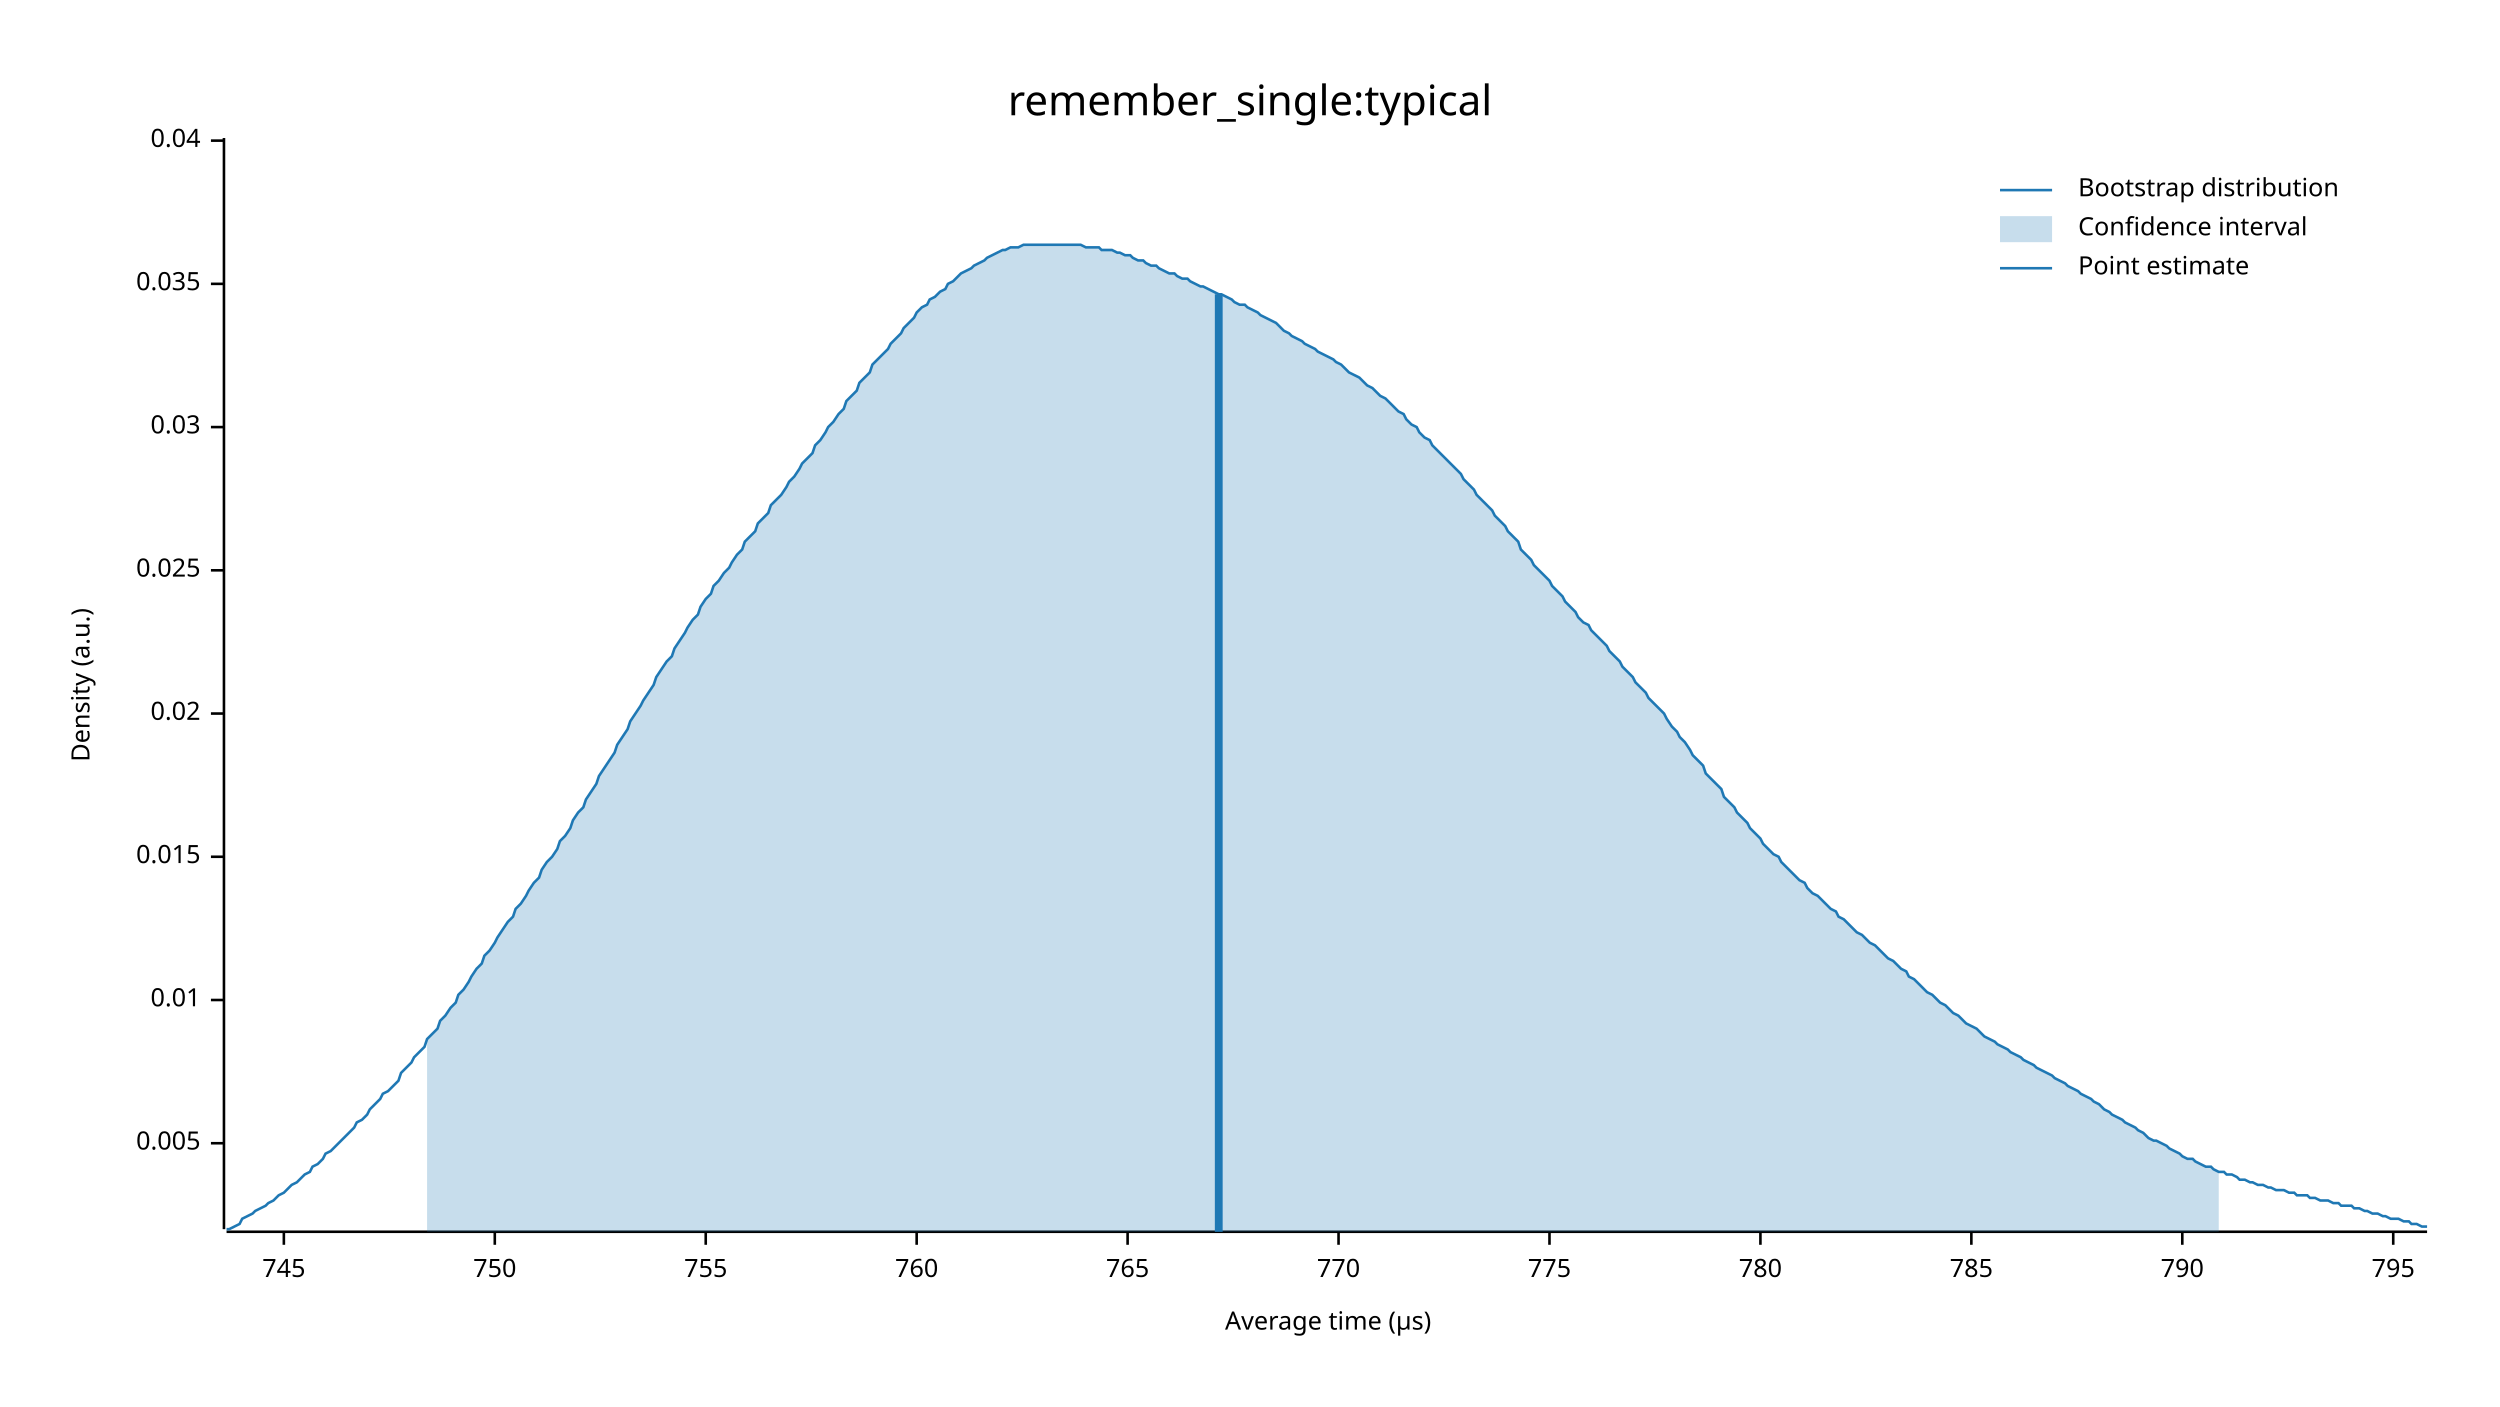
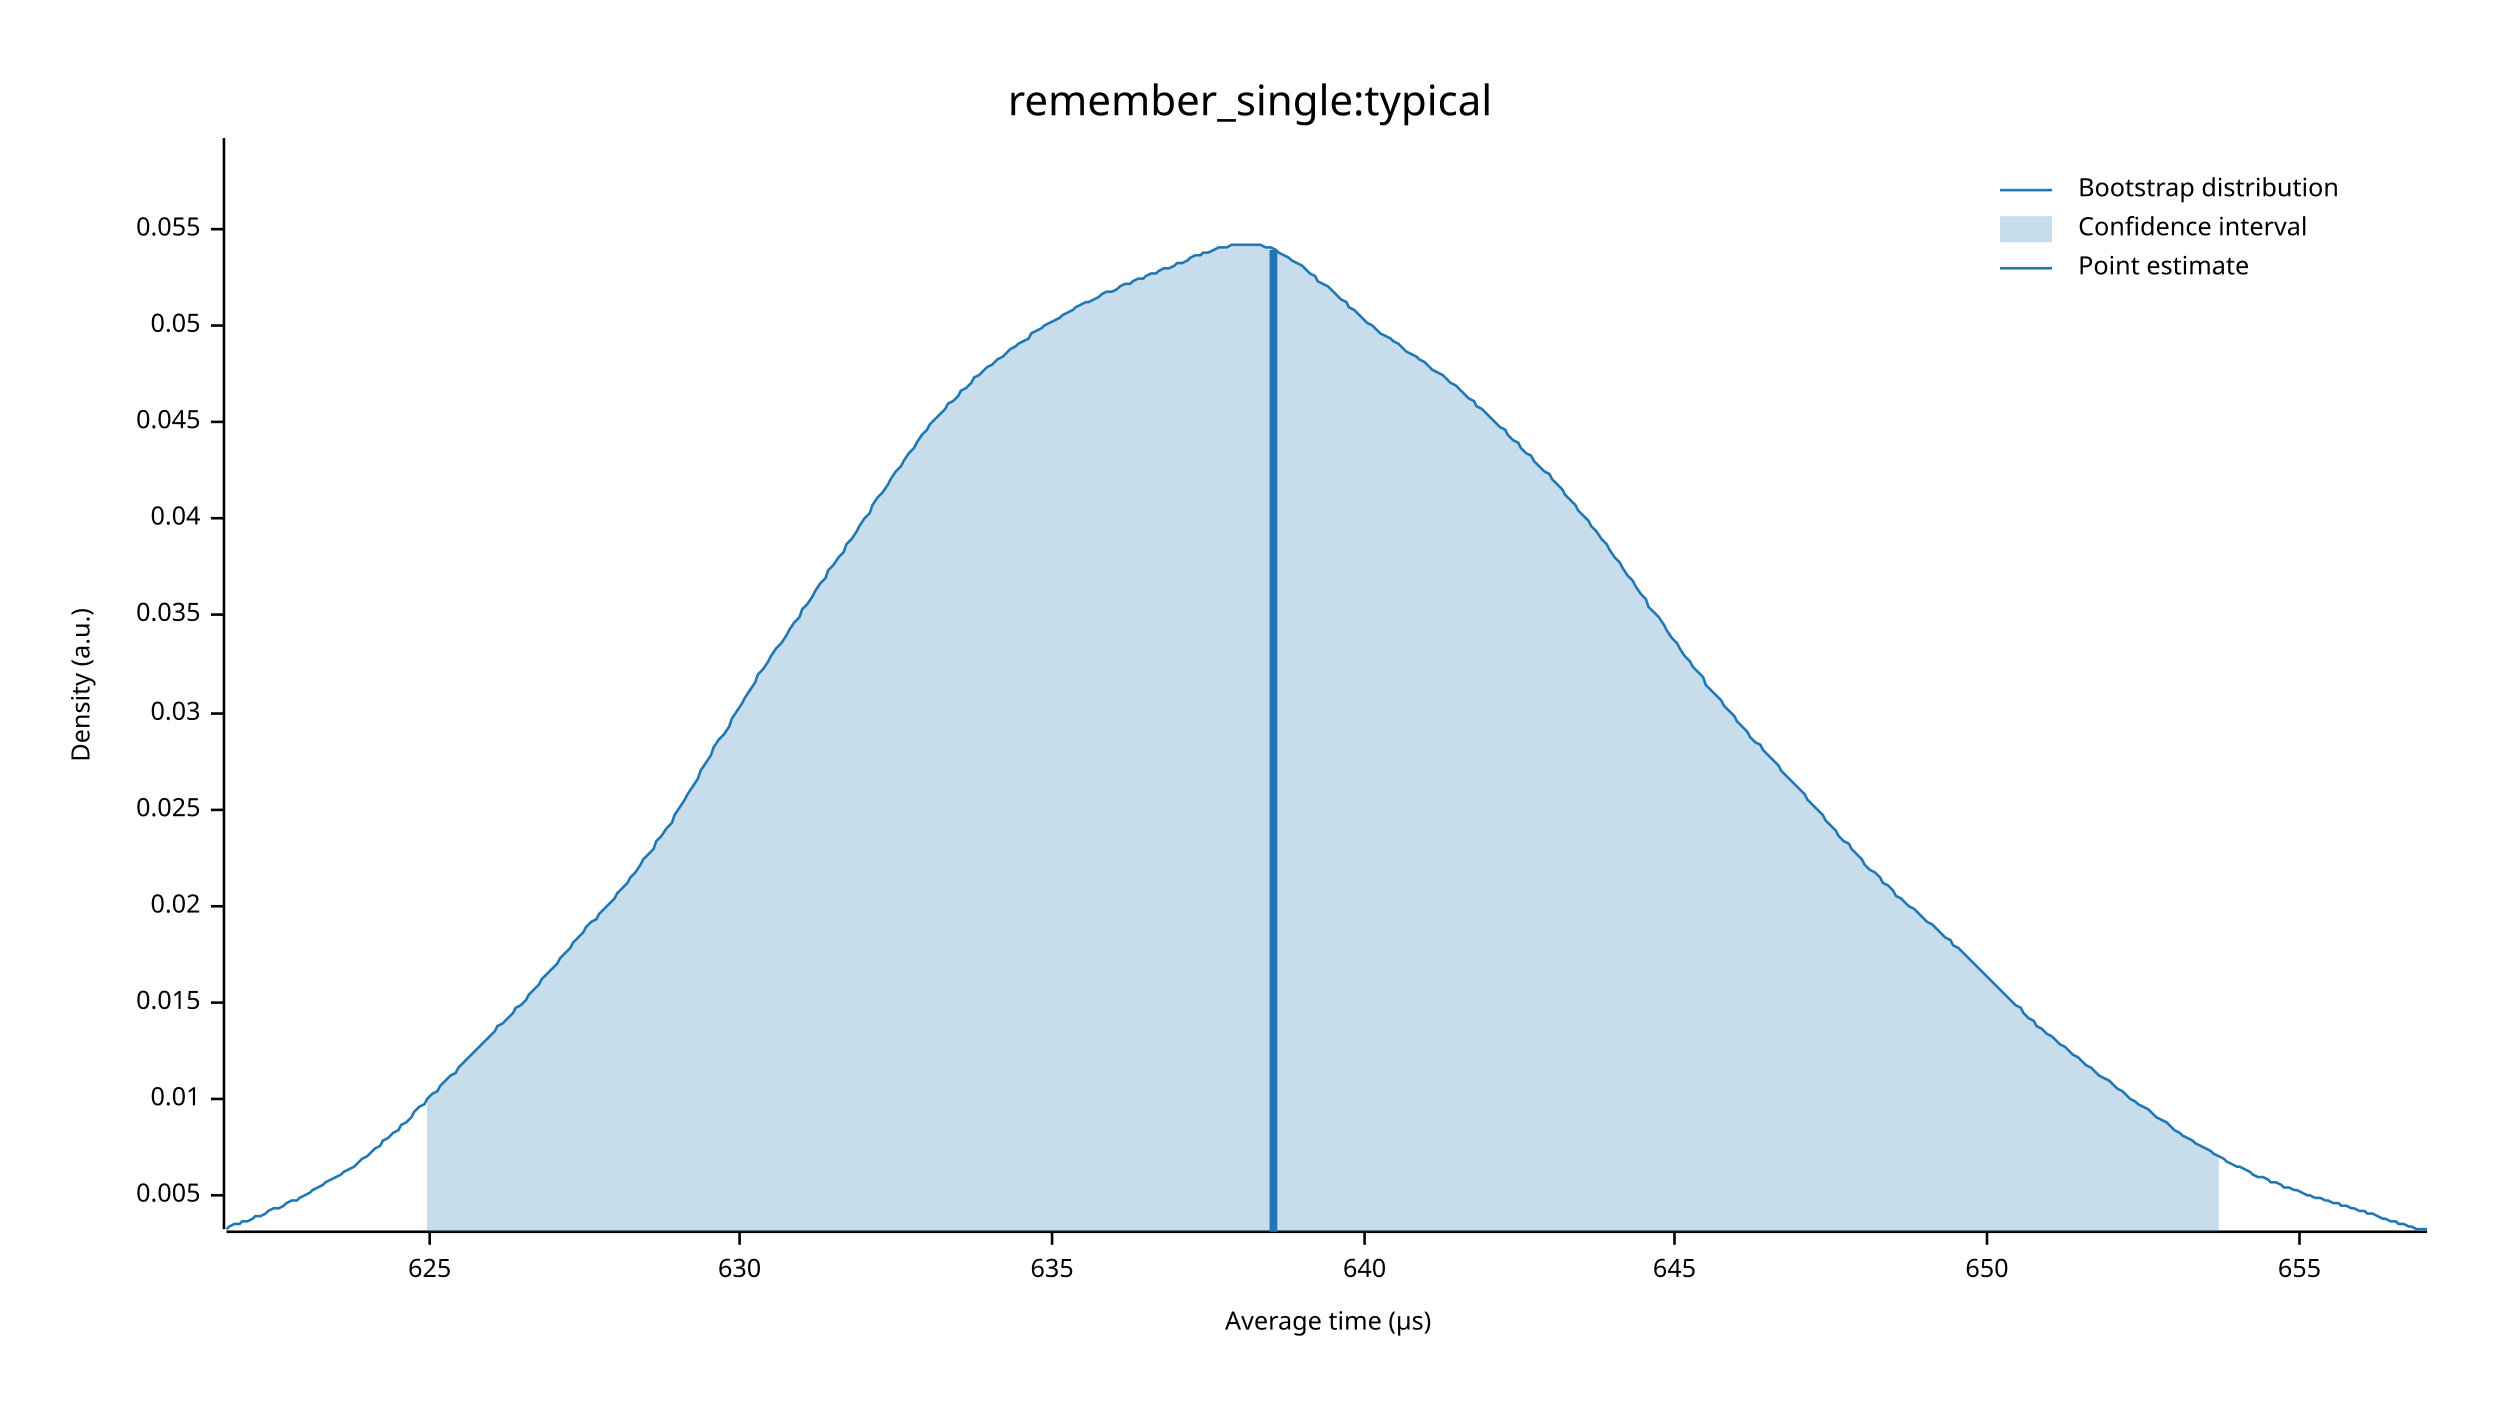
<svg xmlns="http://www.w3.org/2000/svg" width="960" height="540" viewBox="0 0 960 540">
  <text x="480" y="32" dy="0.76em" text-anchor="middle" font-family="sans-serif" font-size="16.129" opacity="1" fill="#000000">
remember_single:typical
</text>
  <text x="27" y="263" dy="0.76em" text-anchor="middle" font-family="sans-serif" font-size="9.677" opacity="1" fill="#000000" transform="rotate(270, 27, 263)">
Density (a.u.)
</text>
  <text x="510" y="513" dy="-0.5ex" text-anchor="middle" font-family="sans-serif" font-size="9.677" opacity="1" fill="#000000">
Average time (µs)
</text>
  <polyline fill="none" opacity="1" stroke="#000000" stroke-width="1" points="86,53 86,472 " />
-   <text x="77" y="439" dy="0.5ex" text-anchor="end" font-family="sans-serif" font-size="9.677" opacity="1" fill="#000000">
+   <text x="77" y="459" dy="0.5ex" text-anchor="end" font-family="sans-serif" font-size="9.677" opacity="1" fill="#000000">
0.005
</text>
-   <polyline fill="none" opacity="1" stroke="#000000" stroke-width="1" points="81,439 86,439 " />
-   <text x="77" y="384" dy="0.5ex" text-anchor="end" font-family="sans-serif" font-size="9.677" opacity="1" fill="#000000">
+   <polyline fill="none" opacity="1" stroke="#000000" stroke-width="1" points="81,459 86,459 " />
+   <text x="77" y="422" dy="0.5ex" text-anchor="end" font-family="sans-serif" font-size="9.677" opacity="1" fill="#000000">
0.01
</text>
-   <polyline fill="none" opacity="1" stroke="#000000" stroke-width="1" points="81,384 86,384 " />
-   <text x="77" y="329" dy="0.5ex" text-anchor="end" font-family="sans-serif" font-size="9.677" opacity="1" fill="#000000">
+   <polyline fill="none" opacity="1" stroke="#000000" stroke-width="1" points="81,422 86,422 " />
+   <text x="77" y="385" dy="0.5ex" text-anchor="end" font-family="sans-serif" font-size="9.677" opacity="1" fill="#000000">
0.015
</text>
-   <polyline fill="none" opacity="1" stroke="#000000" stroke-width="1" points="81,329 86,329 " />
-   <text x="77" y="274" dy="0.5ex" text-anchor="end" font-family="sans-serif" font-size="9.677" opacity="1" fill="#000000">
+   <polyline fill="none" opacity="1" stroke="#000000" stroke-width="1" points="81,385 86,385 " />
+   <text x="77" y="348" dy="0.5ex" text-anchor="end" font-family="sans-serif" font-size="9.677" opacity="1" fill="#000000">
0.02
</text>
-   <polyline fill="none" opacity="1" stroke="#000000" stroke-width="1" points="81,274 86,274 " />
-   <text x="77" y="219" dy="0.5ex" text-anchor="end" font-family="sans-serif" font-size="9.677" opacity="1" fill="#000000">
+   <polyline fill="none" opacity="1" stroke="#000000" stroke-width="1" points="81,348 86,348 " />
+   <text x="77" y="311" dy="0.5ex" text-anchor="end" font-family="sans-serif" font-size="9.677" opacity="1" fill="#000000">
0.025
</text>
-   <polyline fill="none" opacity="1" stroke="#000000" stroke-width="1" points="81,219 86,219 " />
-   <text x="77" y="164" dy="0.5ex" text-anchor="end" font-family="sans-serif" font-size="9.677" opacity="1" fill="#000000">
+   <polyline fill="none" opacity="1" stroke="#000000" stroke-width="1" points="81,311 86,311 " />
+   <text x="77" y="274" dy="0.5ex" text-anchor="end" font-family="sans-serif" font-size="9.677" opacity="1" fill="#000000">
0.03
</text>
-   <polyline fill="none" opacity="1" stroke="#000000" stroke-width="1" points="81,164 86,164 " />
-   <text x="77" y="109" dy="0.5ex" text-anchor="end" font-family="sans-serif" font-size="9.677" opacity="1" fill="#000000">
+   <polyline fill="none" opacity="1" stroke="#000000" stroke-width="1" points="81,274 86,274 " />
+   <text x="77" y="236" dy="0.5ex" text-anchor="end" font-family="sans-serif" font-size="9.677" opacity="1" fill="#000000">
0.035
</text>
-   <polyline fill="none" opacity="1" stroke="#000000" stroke-width="1" points="81,109 86,109 " />
-   <text x="77" y="54" dy="0.5ex" text-anchor="end" font-family="sans-serif" font-size="9.677" opacity="1" fill="#000000">
+   <polyline fill="none" opacity="1" stroke="#000000" stroke-width="1" points="81,236 86,236 " />
+   <text x="77" y="199" dy="0.5ex" text-anchor="end" font-family="sans-serif" font-size="9.677" opacity="1" fill="#000000">
0.04
</text>
-   <polyline fill="none" opacity="1" stroke="#000000" stroke-width="1" points="81,54 86,54 " />
+   <polyline fill="none" opacity="1" stroke="#000000" stroke-width="1" points="81,199 86,199 " />
+   <text x="77" y="162" dy="0.5ex" text-anchor="end" font-family="sans-serif" font-size="9.677" opacity="1" fill="#000000">
+ 0.045
+ </text>
+   <polyline fill="none" opacity="1" stroke="#000000" stroke-width="1" points="81,162 86,162 " />
+   <text x="77" y="125" dy="0.5ex" text-anchor="end" font-family="sans-serif" font-size="9.677" opacity="1" fill="#000000">
+ 0.05
+ </text>
+   <polyline fill="none" opacity="1" stroke="#000000" stroke-width="1" points="81,125 86,125 " />
+   <text x="77" y="88" dy="0.5ex" text-anchor="end" font-family="sans-serif" font-size="9.677" opacity="1" fill="#000000">
+ 0.055
+ </text>
+   <polyline fill="none" opacity="1" stroke="#000000" stroke-width="1" points="81,88 86,88 " />
  <polyline fill="none" opacity="1" stroke="#000000" stroke-width="1" points="87,473 932,473 " />
-   <text x="109" y="483" dy="0.76em" text-anchor="middle" font-family="sans-serif" font-size="9.677" opacity="1" fill="#000000">
- 745
+   <text x="165" y="483" dy="0.76em" text-anchor="middle" font-family="sans-serif" font-size="9.677" opacity="1" fill="#000000">
+ 625
</text>
-   <polyline fill="none" opacity="1" stroke="#000000" stroke-width="1" points="109,473 109,478 " />
-   <text x="190" y="483" dy="0.76em" text-anchor="middle" font-family="sans-serif" font-size="9.677" opacity="1" fill="#000000">
- 750
+   <polyline fill="none" opacity="1" stroke="#000000" stroke-width="1" points="165,473 165,478 " />
+   <text x="284" y="483" dy="0.76em" text-anchor="middle" font-family="sans-serif" font-size="9.677" opacity="1" fill="#000000">
+ 630
</text>
-   <polyline fill="none" opacity="1" stroke="#000000" stroke-width="1" points="190,473 190,478 " />
-   <text x="271" y="483" dy="0.76em" text-anchor="middle" font-family="sans-serif" font-size="9.677" opacity="1" fill="#000000">
- 755
+   <polyline fill="none" opacity="1" stroke="#000000" stroke-width="1" points="284,473 284,478 " />
+   <text x="404" y="483" dy="0.76em" text-anchor="middle" font-family="sans-serif" font-size="9.677" opacity="1" fill="#000000">
+ 635
</text>
-   <polyline fill="none" opacity="1" stroke="#000000" stroke-width="1" points="271,473 271,478 " />
-   <text x="352" y="483" dy="0.76em" text-anchor="middle" font-family="sans-serif" font-size="9.677" opacity="1" fill="#000000">
- 760
+   <polyline fill="none" opacity="1" stroke="#000000" stroke-width="1" points="404,473 404,478 " />
+   <text x="524" y="483" dy="0.76em" text-anchor="middle" font-family="sans-serif" font-size="9.677" opacity="1" fill="#000000">
+ 640
</text>
-   <polyline fill="none" opacity="1" stroke="#000000" stroke-width="1" points="352,473 352,478 " />
-   <text x="433" y="483" dy="0.76em" text-anchor="middle" font-family="sans-serif" font-size="9.677" opacity="1" fill="#000000">
- 765
+   <polyline fill="none" opacity="1" stroke="#000000" stroke-width="1" points="524,473 524,478 " />
+   <text x="643" y="483" dy="0.76em" text-anchor="middle" font-family="sans-serif" font-size="9.677" opacity="1" fill="#000000">
+ 645
</text>
-   <polyline fill="none" opacity="1" stroke="#000000" stroke-width="1" points="433,473 433,478 " />
-   <text x="514" y="483" dy="0.76em" text-anchor="middle" font-family="sans-serif" font-size="9.677" opacity="1" fill="#000000">
- 770
+   <polyline fill="none" opacity="1" stroke="#000000" stroke-width="1" points="643,473 643,478 " />
+   <text x="763" y="483" dy="0.76em" text-anchor="middle" font-family="sans-serif" font-size="9.677" opacity="1" fill="#000000">
+ 650
</text>
-   <polyline fill="none" opacity="1" stroke="#000000" stroke-width="1" points="514,473 514,478 " />
-   <text x="595" y="483" dy="0.76em" text-anchor="middle" font-family="sans-serif" font-size="9.677" opacity="1" fill="#000000">
- 775
+   <polyline fill="none" opacity="1" stroke="#000000" stroke-width="1" points="763,473 763,478 " />
+   <text x="883" y="483" dy="0.76em" text-anchor="middle" font-family="sans-serif" font-size="9.677" opacity="1" fill="#000000">
+ 655
</text>
-   <polyline fill="none" opacity="1" stroke="#000000" stroke-width="1" points="595,473 595,478 " />
-   <text x="676" y="483" dy="0.76em" text-anchor="middle" font-family="sans-serif" font-size="9.677" opacity="1" fill="#000000">
- 780
- </text>
-   <polyline fill="none" opacity="1" stroke="#000000" stroke-width="1" points="676,473 676,478 " />
-   <text x="757" y="483" dy="0.76em" text-anchor="middle" font-family="sans-serif" font-size="9.677" opacity="1" fill="#000000">
- 785
- </text>
-   <polyline fill="none" opacity="1" stroke="#000000" stroke-width="1" points="757,473 757,478 " />
-   <text x="838" y="483" dy="0.76em" text-anchor="middle" font-family="sans-serif" font-size="9.677" opacity="1" fill="#000000">
- 790
- </text>
-   <polyline fill="none" opacity="1" stroke="#000000" stroke-width="1" points="838,473 838,478 " />
-   <text x="919" y="483" dy="0.76em" text-anchor="middle" font-family="sans-serif" font-size="9.677" opacity="1" fill="#000000">
- 795
- </text>
-   <polyline fill="none" opacity="1" stroke="#000000" stroke-width="1" points="919,473 919,478 " />
-   <polyline fill="none" opacity="1" stroke="#1F78B4" stroke-width="1" points="87,472 88,472 90,471 92,470 93,468 95,467 97,466 98,465 100,464 102,463 103,462 105,461 107,459 109,458 110,457 112,455 114,454 115,453 117,451 119,450 120,448 122,447 124,445 125,443 127,442 129,440 131,438 132,437 134,435 136,433 137,431 139,430 141,428 142,426 144,424 146,422 147,420 149,419 151,417 153,415 154,412 156,410 158,408 159,406 161,404 163,402 164,399 166,397 168,395 169,392 171,390 173,387 175,385 176,382 178,380 180,377 181,375 183,372 185,370 186,367 188,365 190,362 191,360 193,357 195,354 197,352 198,349 200,347 202,344 203,342 205,339 207,337 208,334 210,331 212,329 214,326 215,323 217,321 219,318 220,315 222,312 224,310 225,307 227,304 229,301 230,298 232,295 234,292 236,289 237,286 239,283 241,280 242,277 244,274 246,271 247,269 249,266 251,263 252,260 254,257 256,254 258,252 259,249 261,246 263,243 264,241 266,238 268,236 269,233 271,230 273,228 274,225 276,223 278,220 280,218 281,216 283,213 285,211 286,208 288,206 290,204 291,201 293,199 295,197 296,194 298,192 300,190 302,187 303,185 305,183 307,180 308,178 310,176 312,174 313,171 315,169 317,166 318,164 320,162 322,159 324,157 325,154 327,152 329,150 330,147 332,145 334,143 335,140 337,138 339,136 341,134 342,132 344,130 346,128 347,126 349,124 351,122 352,120 354,118 356,117 357,115 359,114 361,112 363,111 364,109 366,108 368,106 369,105 371,104 373,103 374,102 376,101 378,100 379,99 381,98 383,97 385,96 386,96 388,95 390,95 391,95 393,94 395,94 396,94 398,94 400,94 401,94 403,94 405,94 407,94 408,94 410,94 412,94 413,94 415,94 417,95 418,95 420,95 422,95 423,96 425,96 427,96 429,97 430,97 432,98 434,98 435,99 437,100 439,100 440,101 442,102 444,102 445,103 447,104 449,105 451,105 452,106 454,107 456,107 457,108 459,109 461,110 462,110 464,111 466,112 468,113 469,113 471,114 473,115 474,116 476,117 478,117 479,118 481,119 483,120 484,121 486,122 488,123 490,124 491,125 493,127 495,128 496,129 498,130 500,131 501,132 503,133 505,134 506,135 508,136 510,137 512,138 513,139 515,140 517,142 518,143 520,144 522,145 523,146 525,148 527,149 528,150 530,152 532,153 534,155 535,156 537,158 539,159 540,161 542,163 544,164 545,166 547,168 549,169 550,171 552,173 554,175 556,177 557,178 559,180 561,182 562,184 564,186 566,188 567,190 569,192 571,194 573,196 574,198 576,200 578,202 579,204 581,206 583,208 584,211 586,213 588,215 589,217 591,219 593,221 595,223 596,225 598,227 600,229 601,231 603,233 605,235 606,237 608,239 610,240 611,242 613,244 615,246 617,248 618,250 620,252 622,254 623,256 625,258 627,260 628,262 630,264 632,266 633,268 635,270 637,272 639,274 640,276 642,279 644,281 645,283 647,285 649,288 650,290 652,292 654,294 655,297 657,299 659,301 661,303 662,306 664,308 666,310 667,312 669,314 671,316 672,318 674,320 676,322 677,324 679,326 681,328 683,329 684,331 686,333 688,335 689,336 691,338 693,339 694,341 696,343 698,344 700,346 701,347 703,349 705,350 706,352 708,353 710,355 711,356 713,358 715,359 716,360 718,362 720,363 722,365 723,366 725,368 727,369 728,370 730,372 732,373 733,375 735,376 737,378 738,379 740,381 742,382 744,384 745,385 747,386 749,388 750,389 752,390 754,392 755,393 757,394 759,395 760,396 762,398 764,399 766,400 767,401 769,402 771,403 772,404 774,405 776,406 777,407 779,408 781,409 782,410 784,411 786,412 788,413 789,414 791,415 793,416 794,417 796,418 798,419 799,420 801,421 803,422 804,423 806,424 808,426 810,427 811,428 813,429 815,430 816,431 818,432 820,433 821,434 823,435 825,437 827,438 828,438 830,439 832,440 833,441 835,442 837,443 838,444 840,445 842,445 843,446 845,447 847,448 849,448 850,449 852,450 854,450 855,451 857,451 859,452 860,453 862,453 864,454 865,454 867,455 869,455 871,456 872,456 874,457 876,457 877,457 879,458 881,458 882,459 884,459 886,459 887,460 889,460 891,461 893,461 894,461 896,462 898,462 899,463 901,463 903,463 904,464 906,464 908,465 909,465 911,466 913,466 915,467 916,467 918,468 920,468 921,468 923,469 925,469 926,470 928,470 930,471 932,471 " />
-   <polygon opacity="0.25" fill="#1F78B4" points="164,399 166,397 168,395 169,392 171,390 173,387 175,385 176,382 178,380 180,377 181,375 183,372 185,370 186,367 188,365 190,362 191,360 193,357 195,354 197,352 198,349 200,347 202,344 203,342 205,339 207,337 208,334 210,331 212,329 214,326 215,323 217,321 219,318 220,315 222,312 224,310 225,307 227,304 229,301 230,298 232,295 234,292 236,289 237,286 239,283 241,280 242,277 244,274 246,271 247,269 249,266 251,263 252,260 254,257 256,254 258,252 259,249 261,246 263,243 264,241 266,238 268,236 269,233 271,230 273,228 274,225 276,223 278,220 280,218 281,216 283,213 285,211 286,208 288,206 290,204 291,201 293,199 295,197 296,194 298,192 300,190 302,187 303,185 305,183 307,180 308,178 310,176 312,174 313,171 315,169 317,166 318,164 320,162 322,159 324,157 325,154 327,152 329,150 330,147 332,145 334,143 335,140 337,138 339,136 341,134 342,132 344,130 346,128 347,126 349,124 351,122 352,120 354,118 356,117 357,115 359,114 361,112 363,111 364,109 366,108 368,106 369,105 371,104 373,103 374,102 376,101 378,100 379,99 381,98 383,97 385,96 386,96 388,95 390,95 391,95 393,94 395,94 396,94 398,94 400,94 401,94 403,94 405,94 407,94 408,94 410,94 412,94 413,94 415,94 417,95 418,95 420,95 422,95 423,96 425,96 427,96 429,97 430,97 432,98 434,98 435,99 437,100 439,100 440,101 442,102 444,102 445,103 447,104 449,105 451,105 452,106 454,107 456,107 457,108 459,109 461,110 462,110 464,111 466,112 468,113 469,113 471,114 473,115 474,116 476,117 478,117 479,118 481,119 483,120 484,121 486,122 488,123 490,124 491,125 493,127 495,128 496,129 498,130 500,131 501,132 503,133 505,134 506,135 508,136 510,137 512,138 513,139 515,140 517,142 518,143 520,144 522,145 523,146 525,148 527,149 528,150 530,152 532,153 534,155 535,156 537,158 539,159 540,161 542,163 544,164 545,166 547,168 549,169 550,171 552,173 554,175 556,177 557,178 559,180 561,182 562,184 564,186 566,188 567,190 569,192 571,194 573,196 574,198 576,200 578,202 579,204 581,206 583,208 584,211 586,213 588,215 589,217 591,219 593,221 595,223 596,225 598,227 600,229 601,231 603,233 605,235 606,237 608,239 610,240 611,242 613,244 615,246 617,248 618,250 620,252 622,254 623,256 625,258 627,260 628,262 630,264 632,266 633,268 635,270 637,272 639,274 640,276 642,279 644,281 645,283 647,285 649,288 650,290 652,292 654,294 655,297 657,299 659,301 661,303 662,306 664,308 666,310 667,312 669,314 671,316 672,318 674,320 676,322 677,324 679,326 681,328 683,329 684,331 686,333 688,335 689,336 691,338 693,339 694,341 696,343 698,344 700,346 701,347 703,349 705,350 706,352 708,353 710,355 711,356 713,358 715,359 716,360 718,362 720,363 722,365 723,366 725,368 727,369 728,370 730,372 732,373 733,375 735,376 737,378 738,379 740,381 742,382 744,384 745,385 747,386 749,388 750,389 752,390 754,392 755,393 757,394 759,395 760,396 762,398 764,399 766,400 767,401 769,402 771,403 772,404 774,405 776,406 777,407 779,408 781,409 782,410 784,411 786,412 788,413 789,414 791,415 793,416 794,417 796,418 798,419 799,420 801,421 803,422 804,423 806,424 808,426 810,427 811,428 813,429 815,430 816,431 818,432 820,433 821,434 823,435 825,437 827,438 828,438 830,439 832,440 833,441 835,442 837,443 838,444 840,445 842,445 843,446 845,447 847,448 849,448 850,449 852,450 852,473 164,473 " />
-   <polyline fill="none" opacity="1" stroke="#1F78B4" stroke-width="3" points="468,473 468,113 " />
+   <polyline fill="none" opacity="1" stroke="#000000" stroke-width="1" points="883,473 883,478 " />
+   <polyline fill="none" opacity="1" stroke="#1F78B4" stroke-width="1" points="87,472 88,471 90,470 92,470 93,469 95,469 97,468 98,467 100,467 102,466 103,465 105,464 107,464 109,463 110,462 112,461 114,461 115,460 117,459 119,458 120,457 122,456 124,455 125,454 127,453 129,452 131,451 132,450 134,449 136,448 137,447 139,445 141,444 142,443 144,441 146,440 147,438 149,437 151,435 153,434 154,432 156,431 158,429 159,427 161,425 163,424 164,422 166,420 168,419 169,417 171,415 173,413 175,412 176,410 178,408 180,406 181,405 183,403 185,401 186,400 188,398 190,396 191,394 193,393 195,391 197,389 198,387 200,386 202,384 203,382 205,380 207,378 208,376 210,374 212,372 214,370 215,368 217,366 219,364 220,362 222,360 224,358 225,356 227,354 229,353 230,351 232,349 234,347 236,345 237,343 239,341 241,339 242,337 244,335 246,332 247,330 249,328 251,326 252,323 254,321 256,318 258,316 259,313 261,310 263,307 264,305 266,302 268,299 269,296 271,293 273,290 274,287 276,284 278,282 280,279 281,276 283,273 285,270 286,268 288,265 290,262 291,259 293,257 295,254 296,252 298,249 300,247 302,244 303,242 305,239 307,237 308,234 310,232 312,229 313,227 315,224 317,222 318,219 320,217 322,214 324,212 325,209 327,207 329,204 330,202 332,199 334,197 335,194 337,191 339,189 341,186 342,184 344,181 346,179 347,177 349,174 351,172 352,170 354,167 356,165 357,163 359,161 361,159 363,157 364,155 366,154 368,152 369,150 371,149 373,147 374,145 376,144 378,142 379,141 381,140 383,138 385,137 386,136 388,134 390,133 391,132 393,131 395,130 396,128 398,127 400,126 401,125 403,124 405,123 407,122 408,121 410,120 412,119 413,118 415,117 417,116 418,116 420,115 422,114 423,113 425,112 427,112 429,111 430,110 432,109 434,109 435,108 437,107 439,107 440,106 442,105 444,105 445,104 447,103 449,103 451,102 452,101 454,101 456,100 457,99 459,98 461,98 462,97 464,97 466,96 468,95 469,95 471,95 473,94 474,94 476,94 478,94 479,94 481,94 483,94 484,94 486,95 488,95 490,96 491,97 493,98 495,99 496,100 498,101 500,102 501,103 503,105 505,106 506,108 508,109 510,110 512,112 513,113 515,115 517,116 518,118 520,119 522,121 523,122 525,124 527,125 528,126 530,128 532,129 534,130 535,131 537,132 539,134 540,135 542,136 544,137 545,138 547,139 549,141 550,142 552,143 554,144 556,146 557,147 559,148 561,150 562,151 564,153 566,154 567,156 569,157 571,159 573,161 574,162 576,164 578,165 579,167 581,169 583,170 584,172 586,174 588,175 589,177 591,179 593,181 595,182 596,184 598,186 600,188 601,190 603,192 605,194 606,196 608,198 610,200 611,202 613,204 615,207 617,209 618,211 620,214 622,216 623,218 625,221 627,223 628,225 630,228 632,230 633,233 635,235 637,237 639,240 640,242 642,245 644,247 645,249 647,252 649,254 650,256 652,258 654,260 655,263 657,265 659,267 661,269 662,271 664,273 666,275 667,277 669,279 671,281 672,283 674,285 676,286 677,288 679,290 681,292 683,294 684,296 686,298 688,300 689,301 691,303 693,305 694,307 696,309 698,311 700,313 701,315 703,317 705,319 706,321 708,323 710,324 711,326 713,328 715,330 716,332 718,334 720,335 722,337 723,339 725,340 727,342 728,344 730,345 732,347 733,348 735,349 737,351 738,352 740,354 742,355 744,357 745,358 747,360 749,361 750,363 752,364 754,366 755,367 757,369 759,371 760,372 762,374 764,376 766,378 767,379 769,381 771,383 772,384 774,386 776,387 777,389 779,391 781,392 782,394 784,395 786,397 788,398 789,399 791,401 793,402 794,403 796,405 798,406 799,407 801,409 803,410 804,411 806,413 808,414 810,415 811,416 813,418 815,419 816,420 818,422 820,423 821,424 823,425 825,426 827,428 828,429 830,430 832,431 833,432 835,434 837,435 838,436 840,437 842,438 843,439 845,440 847,441 849,442 850,443 852,444 854,445 855,446 857,447 859,448 860,448 862,449 864,450 865,451 867,452 869,452 871,453 872,454 874,454 876,455 877,456 879,456 881,457 882,457 884,458 886,459 887,459 889,460 891,460 893,461 894,461 896,462 898,462 899,463 901,463 903,464 904,464 906,465 908,465 909,466 911,466 913,467 915,468 916,468 918,469 920,469 921,470 923,470 925,471 926,471 928,472 930,472 932,472 " />
+   <polygon opacity="0.25" fill="#1F78B4" points="164,422 166,420 168,419 169,417 171,415 173,413 175,412 176,410 178,408 180,406 181,405 183,403 185,401 186,400 188,398 190,396 191,394 193,393 195,391 197,389 198,387 200,386 202,384 203,382 205,380 207,378 208,376 210,374 212,372 214,370 215,368 217,366 219,364 220,362 222,360 224,358 225,356 227,354 229,353 230,351 232,349 234,347 236,345 237,343 239,341 241,339 242,337 244,335 246,332 247,330 249,328 251,326 252,323 254,321 256,318 258,316 259,313 261,310 263,307 264,305 266,302 268,299 269,296 271,293 273,290 274,287 276,284 278,282 280,279 281,276 283,273 285,270 286,268 288,265 290,262 291,259 293,257 295,254 296,252 298,249 300,247 302,244 303,242 305,239 307,237 308,234 310,232 312,229 313,227 315,224 317,222 318,219 320,217 322,214 324,212 325,209 327,207 329,204 330,202 332,199 334,197 335,194 337,191 339,189 341,186 342,184 344,181 346,179 347,177 349,174 351,172 352,170 354,167 356,165 357,163 359,161 361,159 363,157 364,155 366,154 368,152 369,150 371,149 373,147 374,145 376,144 378,142 379,141 381,140 383,138 385,137 386,136 388,134 390,133 391,132 393,131 395,130 396,128 398,127 400,126 401,125 403,124 405,123 407,122 408,121 410,120 412,119 413,118 415,117 417,116 418,116 420,115 422,114 423,113 425,112 427,112 429,111 430,110 432,109 434,109 435,108 437,107 439,107 440,106 442,105 444,105 445,104 447,103 449,103 451,102 452,101 454,101 456,100 457,99 459,98 461,98 462,97 464,97 466,96 468,95 469,95 471,95 473,94 474,94 476,94 478,94 479,94 481,94 483,94 484,94 486,95 488,95 490,96 491,97 493,98 495,99 496,100 498,101 500,102 501,103 503,105 505,106 506,108 508,109 510,110 512,112 513,113 515,115 517,116 518,118 520,119 522,121 523,122 525,124 527,125 528,126 530,128 532,129 534,130 535,131 537,132 539,134 540,135 542,136 544,137 545,138 547,139 549,141 550,142 552,143 554,144 556,146 557,147 559,148 561,150 562,151 564,153 566,154 567,156 569,157 571,159 573,161 574,162 576,164 578,165 579,167 581,169 583,170 584,172 586,174 588,175 589,177 591,179 593,181 595,182 596,184 598,186 600,188 601,190 603,192 605,194 606,196 608,198 610,200 611,202 613,204 615,207 617,209 618,211 620,214 622,216 623,218 625,221 627,223 628,225 630,228 632,230 633,233 635,235 637,237 639,240 640,242 642,245 644,247 645,249 647,252 649,254 650,256 652,258 654,260 655,263 657,265 659,267 661,269 662,271 664,273 666,275 667,277 669,279 671,281 672,283 674,285 676,286 677,288 679,290 681,292 683,294 684,296 686,298 688,300 689,301 691,303 693,305 694,307 696,309 698,311 700,313 701,315 703,317 705,319 706,321 708,323 710,324 711,326 713,328 715,330 716,332 718,334 720,335 722,337 723,339 725,340 727,342 728,344 730,345 732,347 733,348 735,349 737,351 738,352 740,354 742,355 744,357 745,358 747,360 749,361 750,363 752,364 754,366 755,367 757,369 759,371 760,372 762,374 764,376 766,378 767,379 769,381 771,383 772,384 774,386 776,387 777,389 779,391 781,392 782,394 784,395 786,397 788,398 789,399 791,401 793,402 794,403 796,405 798,406 799,407 801,409 803,410 804,411 806,413 808,414 810,415 811,416 813,418 815,419 816,420 818,422 820,423 821,424 823,425 825,426 827,428 828,429 830,430 832,431 833,432 835,434 837,435 838,436 840,437 842,438 843,439 845,440 847,441 849,442 850,443 852,444 852,473 164,473 " />
+   <polyline fill="none" opacity="1" stroke="#1F78B4" stroke-width="3" points="489,473 489,96 " />
  <text x="798" y="68" dy="0.76em" text-anchor="start" font-family="sans-serif" font-size="9.677" opacity="1" fill="#000000">
Bootstrap distribution
</text>
  <text x="798" y="83" dy="0.76em" text-anchor="start" font-family="sans-serif" font-size="9.677" opacity="1" fill="#000000">
Confidence interval
</text>
  <text x="798" y="98" dy="0.76em" text-anchor="start" font-family="sans-serif" font-size="9.677" opacity="1" fill="#000000">
Point estimate
</text>
  <polyline fill="none" opacity="1" stroke="#1F78B4" stroke-width="1" points="768,73 788,73 " />
  <rect x="768" y="83" width="20" height="10" opacity="0.25" fill="#1F78B4" stroke="none" />
  <polyline fill="none" opacity="1" stroke="#1F78B4" stroke-width="1" points="768,103 788,103 " />
</svg>
